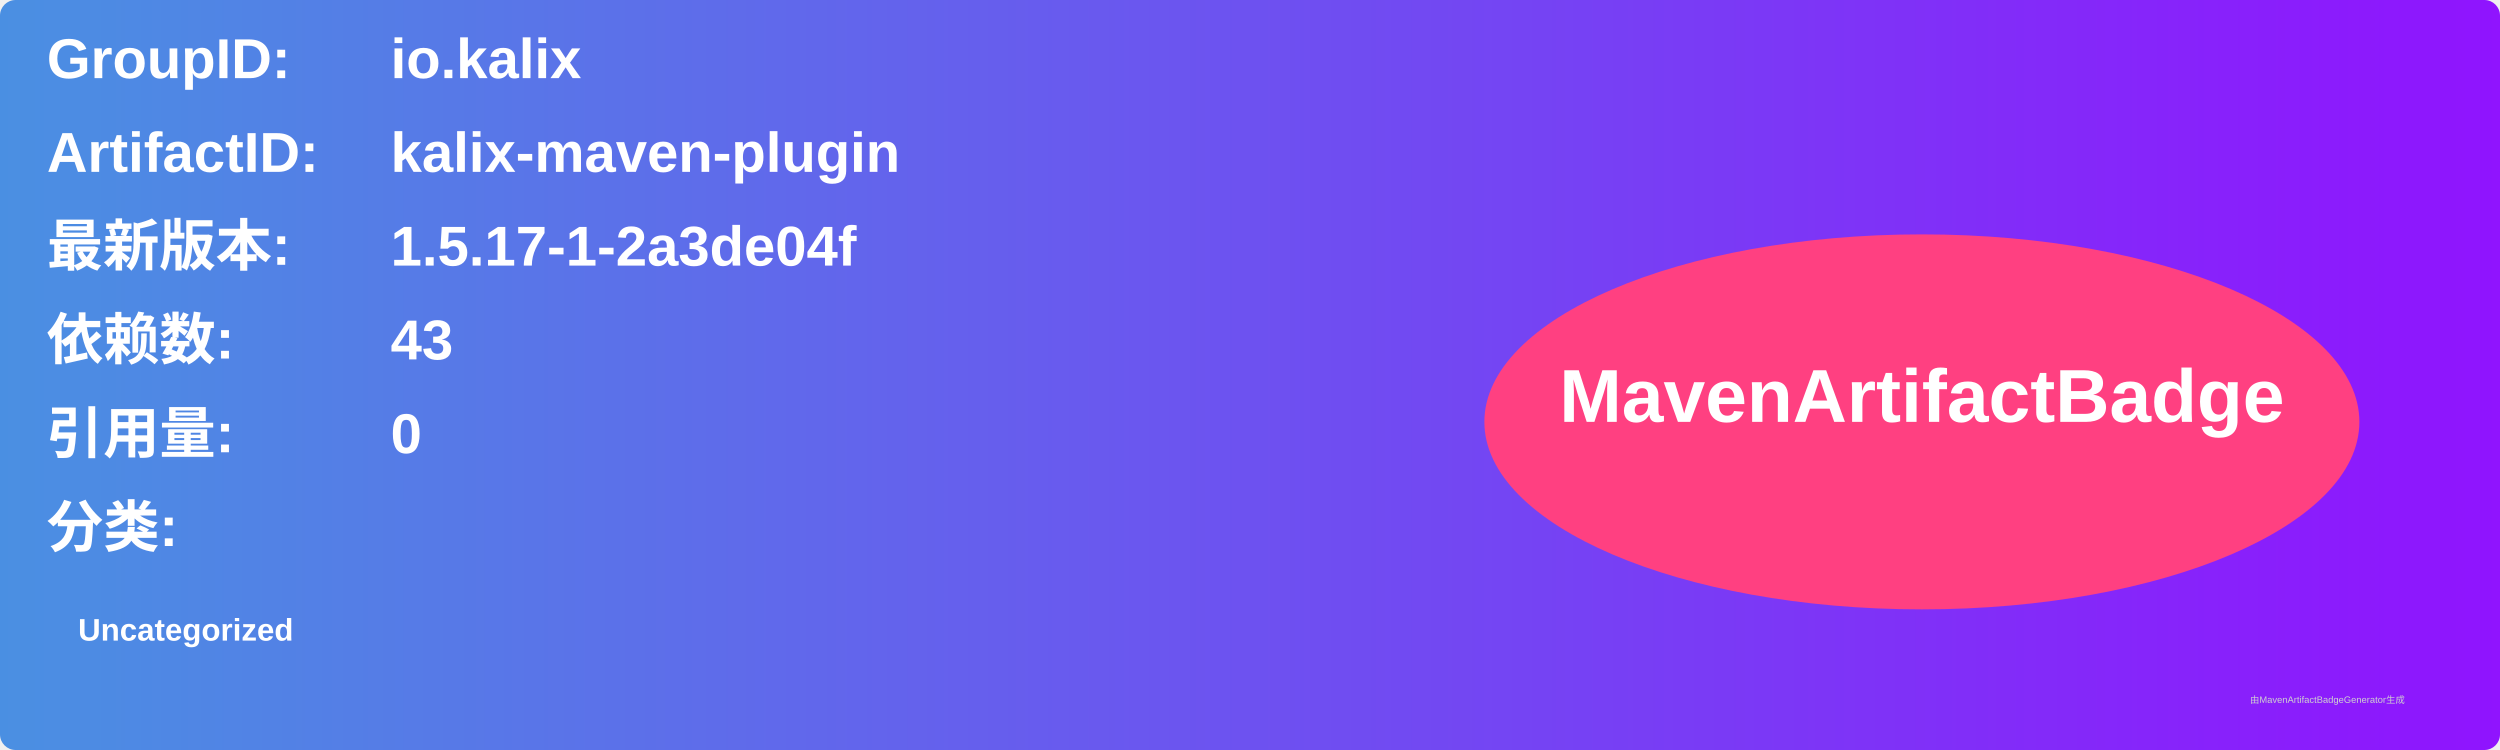
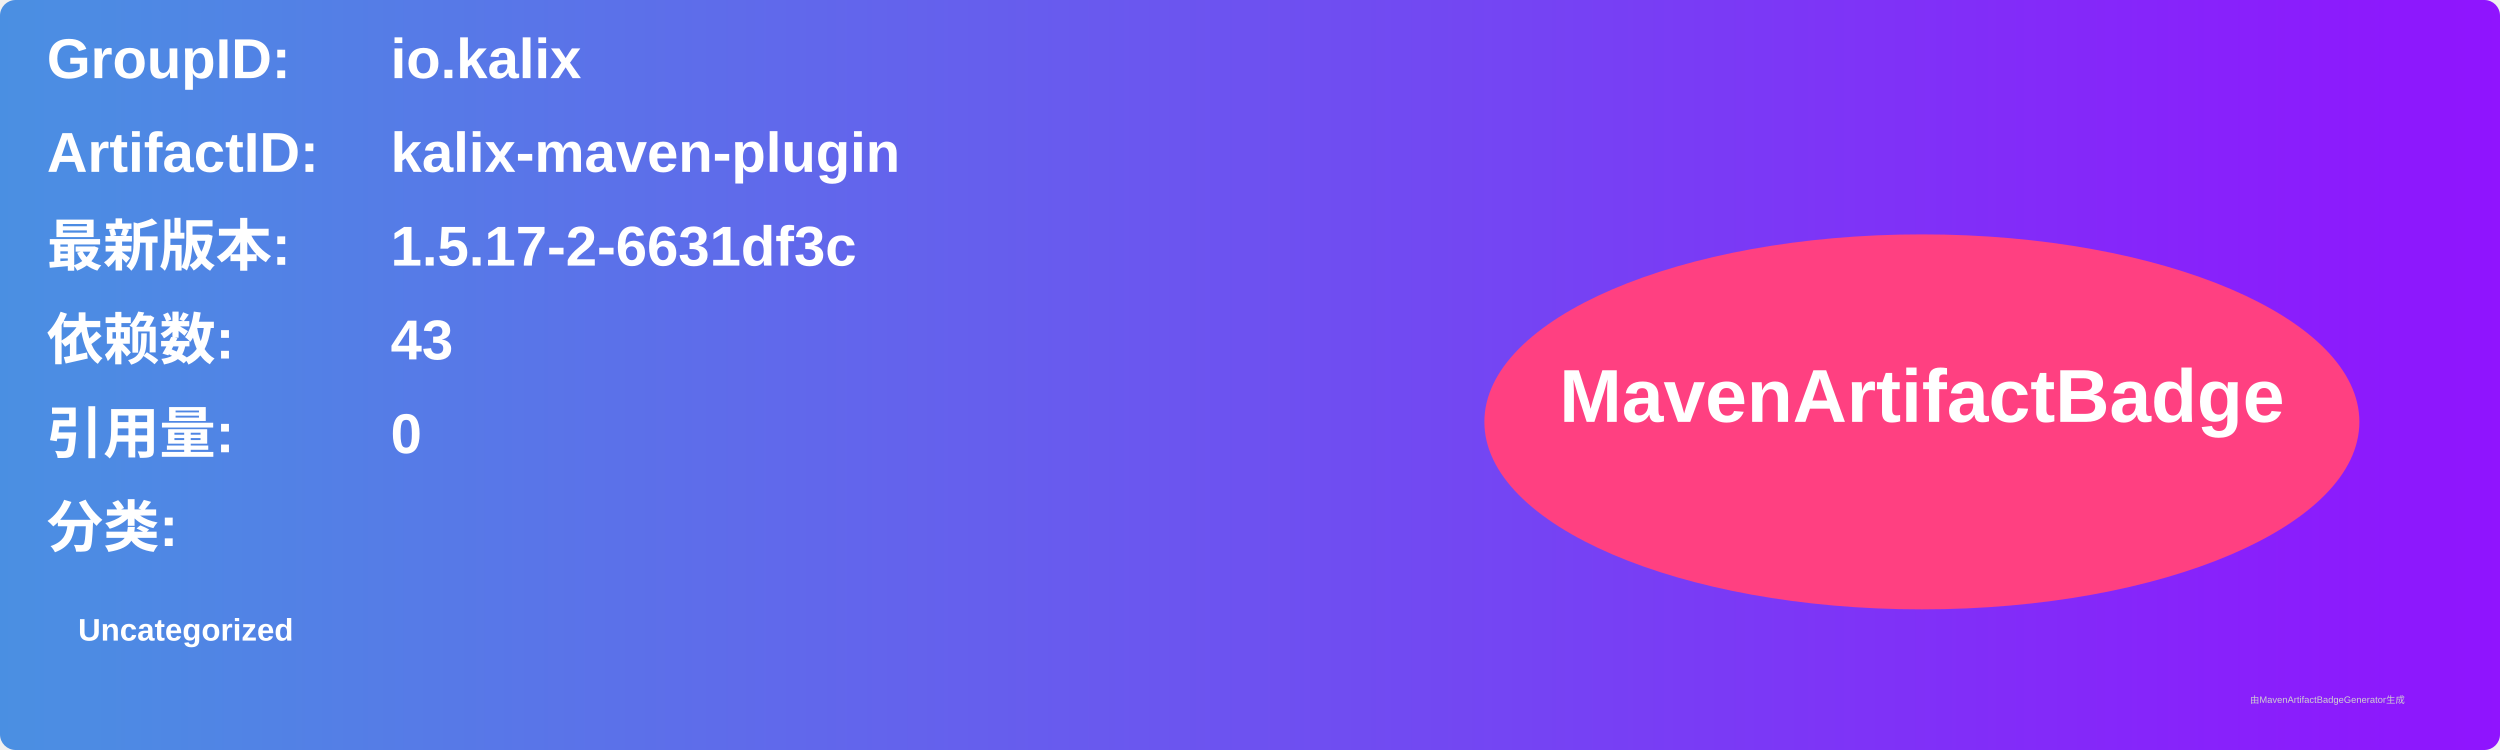
<svg xmlns="http://www.w3.org/2000/svg" width="800" height="240" viewBox="0 0 800 240">
  <linearGradient id="grad" x1="0%" y1="0%" x2="100%" y2="0%">
    <stop offset="0%" stop-color="#4a90e2" />
    <stop offset="100%" stop-color="#9013fe" />
  </linearGradient>
  <rect width="100%" height="100%" rx="5" ry="5" fill="url(#grad)" />
  <g transform="translate(15, 15)">
    <text x="0" y="10" font-family="Arial" font-size="18" fill="white" font-weight="bold" width="260">GroupID:</text>
    <text x="110" y="10" font-family="Arial" font-size="18" fill="white" font-weight="bold" width="460">io.kalix</text>
    <text x="0" y="40" font-family="Arial" font-size="18" fill="white" font-weight="bold" width="260">ArtifactID:</text>
    <text x="110" y="40" font-family="Arial" font-size="18" fill="white" font-weight="bold" width="460">kalix-maven-plugin</text>
    <text x="0" y="70" font-family="Arial" font-size="18" fill="white" font-weight="bold">最新版本:</text>
    <text x="110" y="70" font-family="Arial" font-size="18" fill="white" font-weight="bold">
-       <tspan font-weight="bold">1.5.17-1-2a3de04f</tspan>
+       <tspan font-weight="bold">1.5.17-2-6631df3c</tspan>
    </text>
    <text x="0" y="100" font-family="Arial" font-size="18" fill="white" font-weight="bold">依赖数: </text>
    <text x="110" y="100" font-family="Arial" font-size="18" fill="white">
      <tspan font-weight="bold">43</tspan>
    </text>
    <text x="0" y="130" font-family="Arial" font-size="18" fill="white" font-weight="bold">引用量: </text>
    <text x="110" y="130" font-family="Arial" font-size="18" fill="white">
      <tspan font-weight="bold">0</tspan>
    </text>
    <text x="0" y="160" font-family="Arial" font-size="18" fill="white" font-weight="bold">分类:</text>
    <text x="10" y="190" font-family="Arial" font-size="10" fill="white">
      <tspan font-weight="bold">Uncategorized</tspan>
    </text>
    <ellipse cx="600" cy="120" rx="140" ry="60" fill="#ff4081" />
    <text x="600" y="120" text-anchor="middle" font-family="Arial" font-size="24" fill="white" font-weight="bold">MavenArtifactBadge</text>
  </g>
  <text x="720" y="225" font-family="Arial" font-size="3" fill="#d0d0d0">由MavenArtifactBadgeGenerator生成</text>
</svg>
